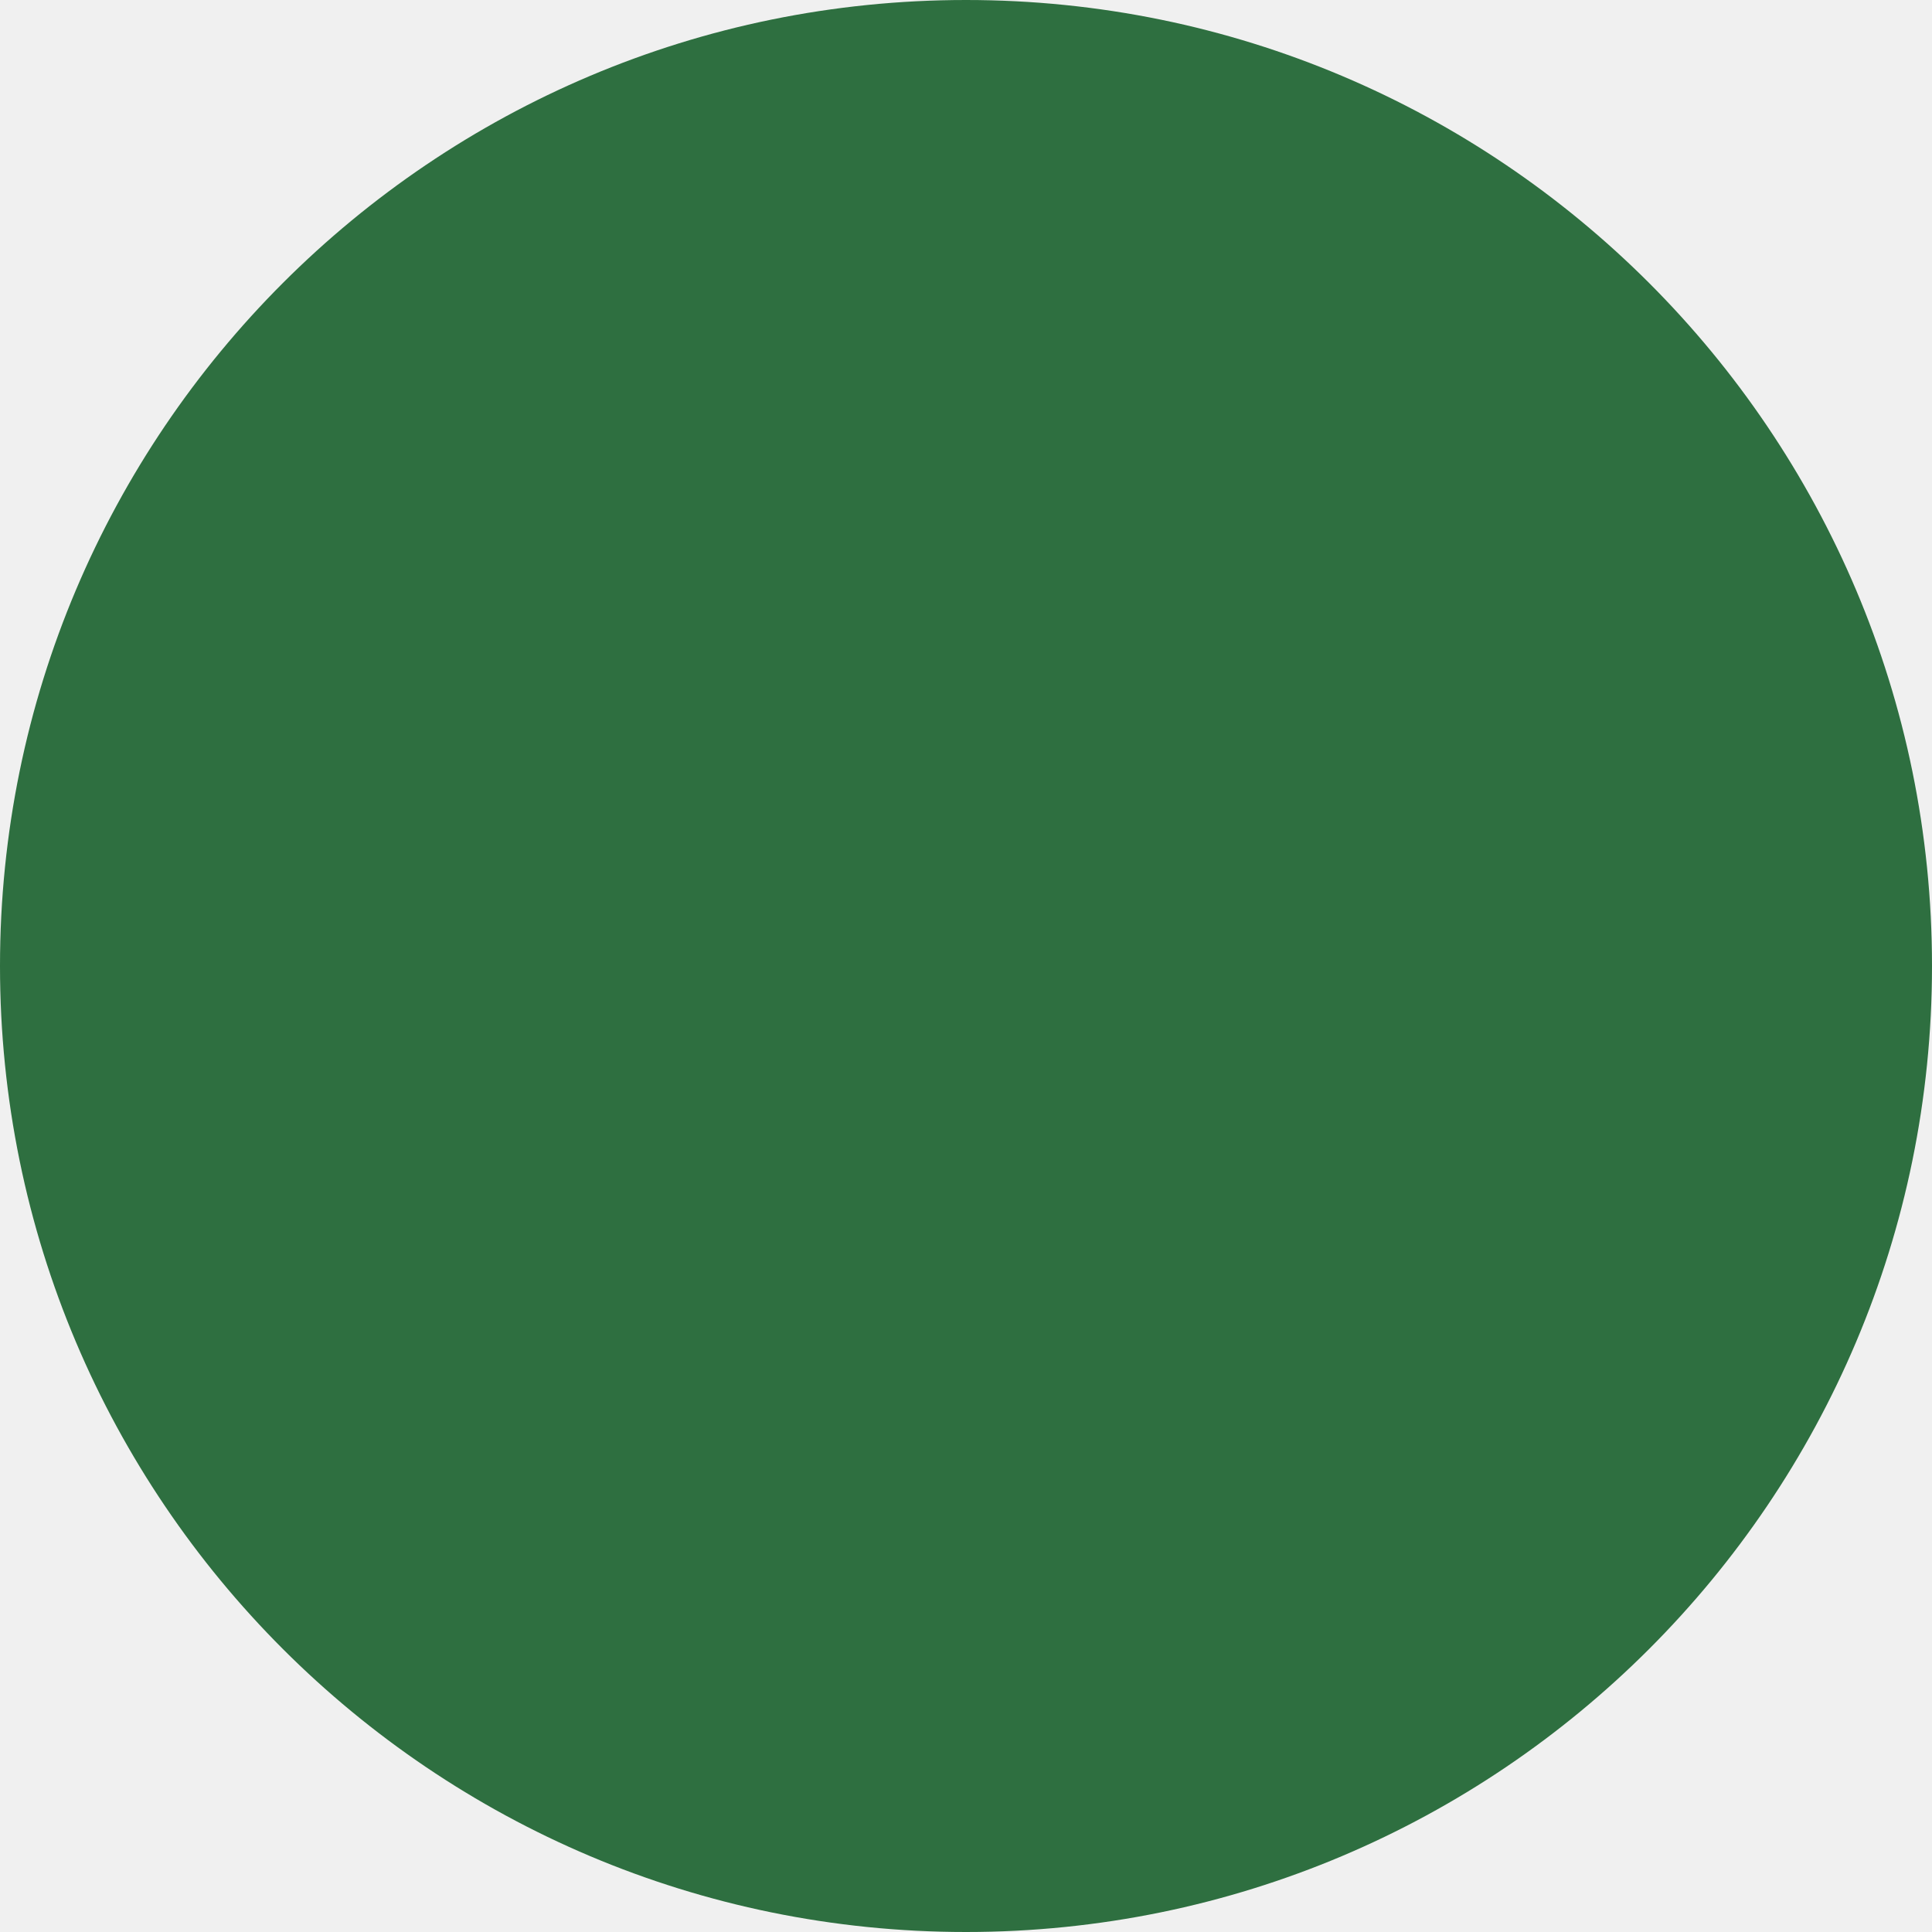
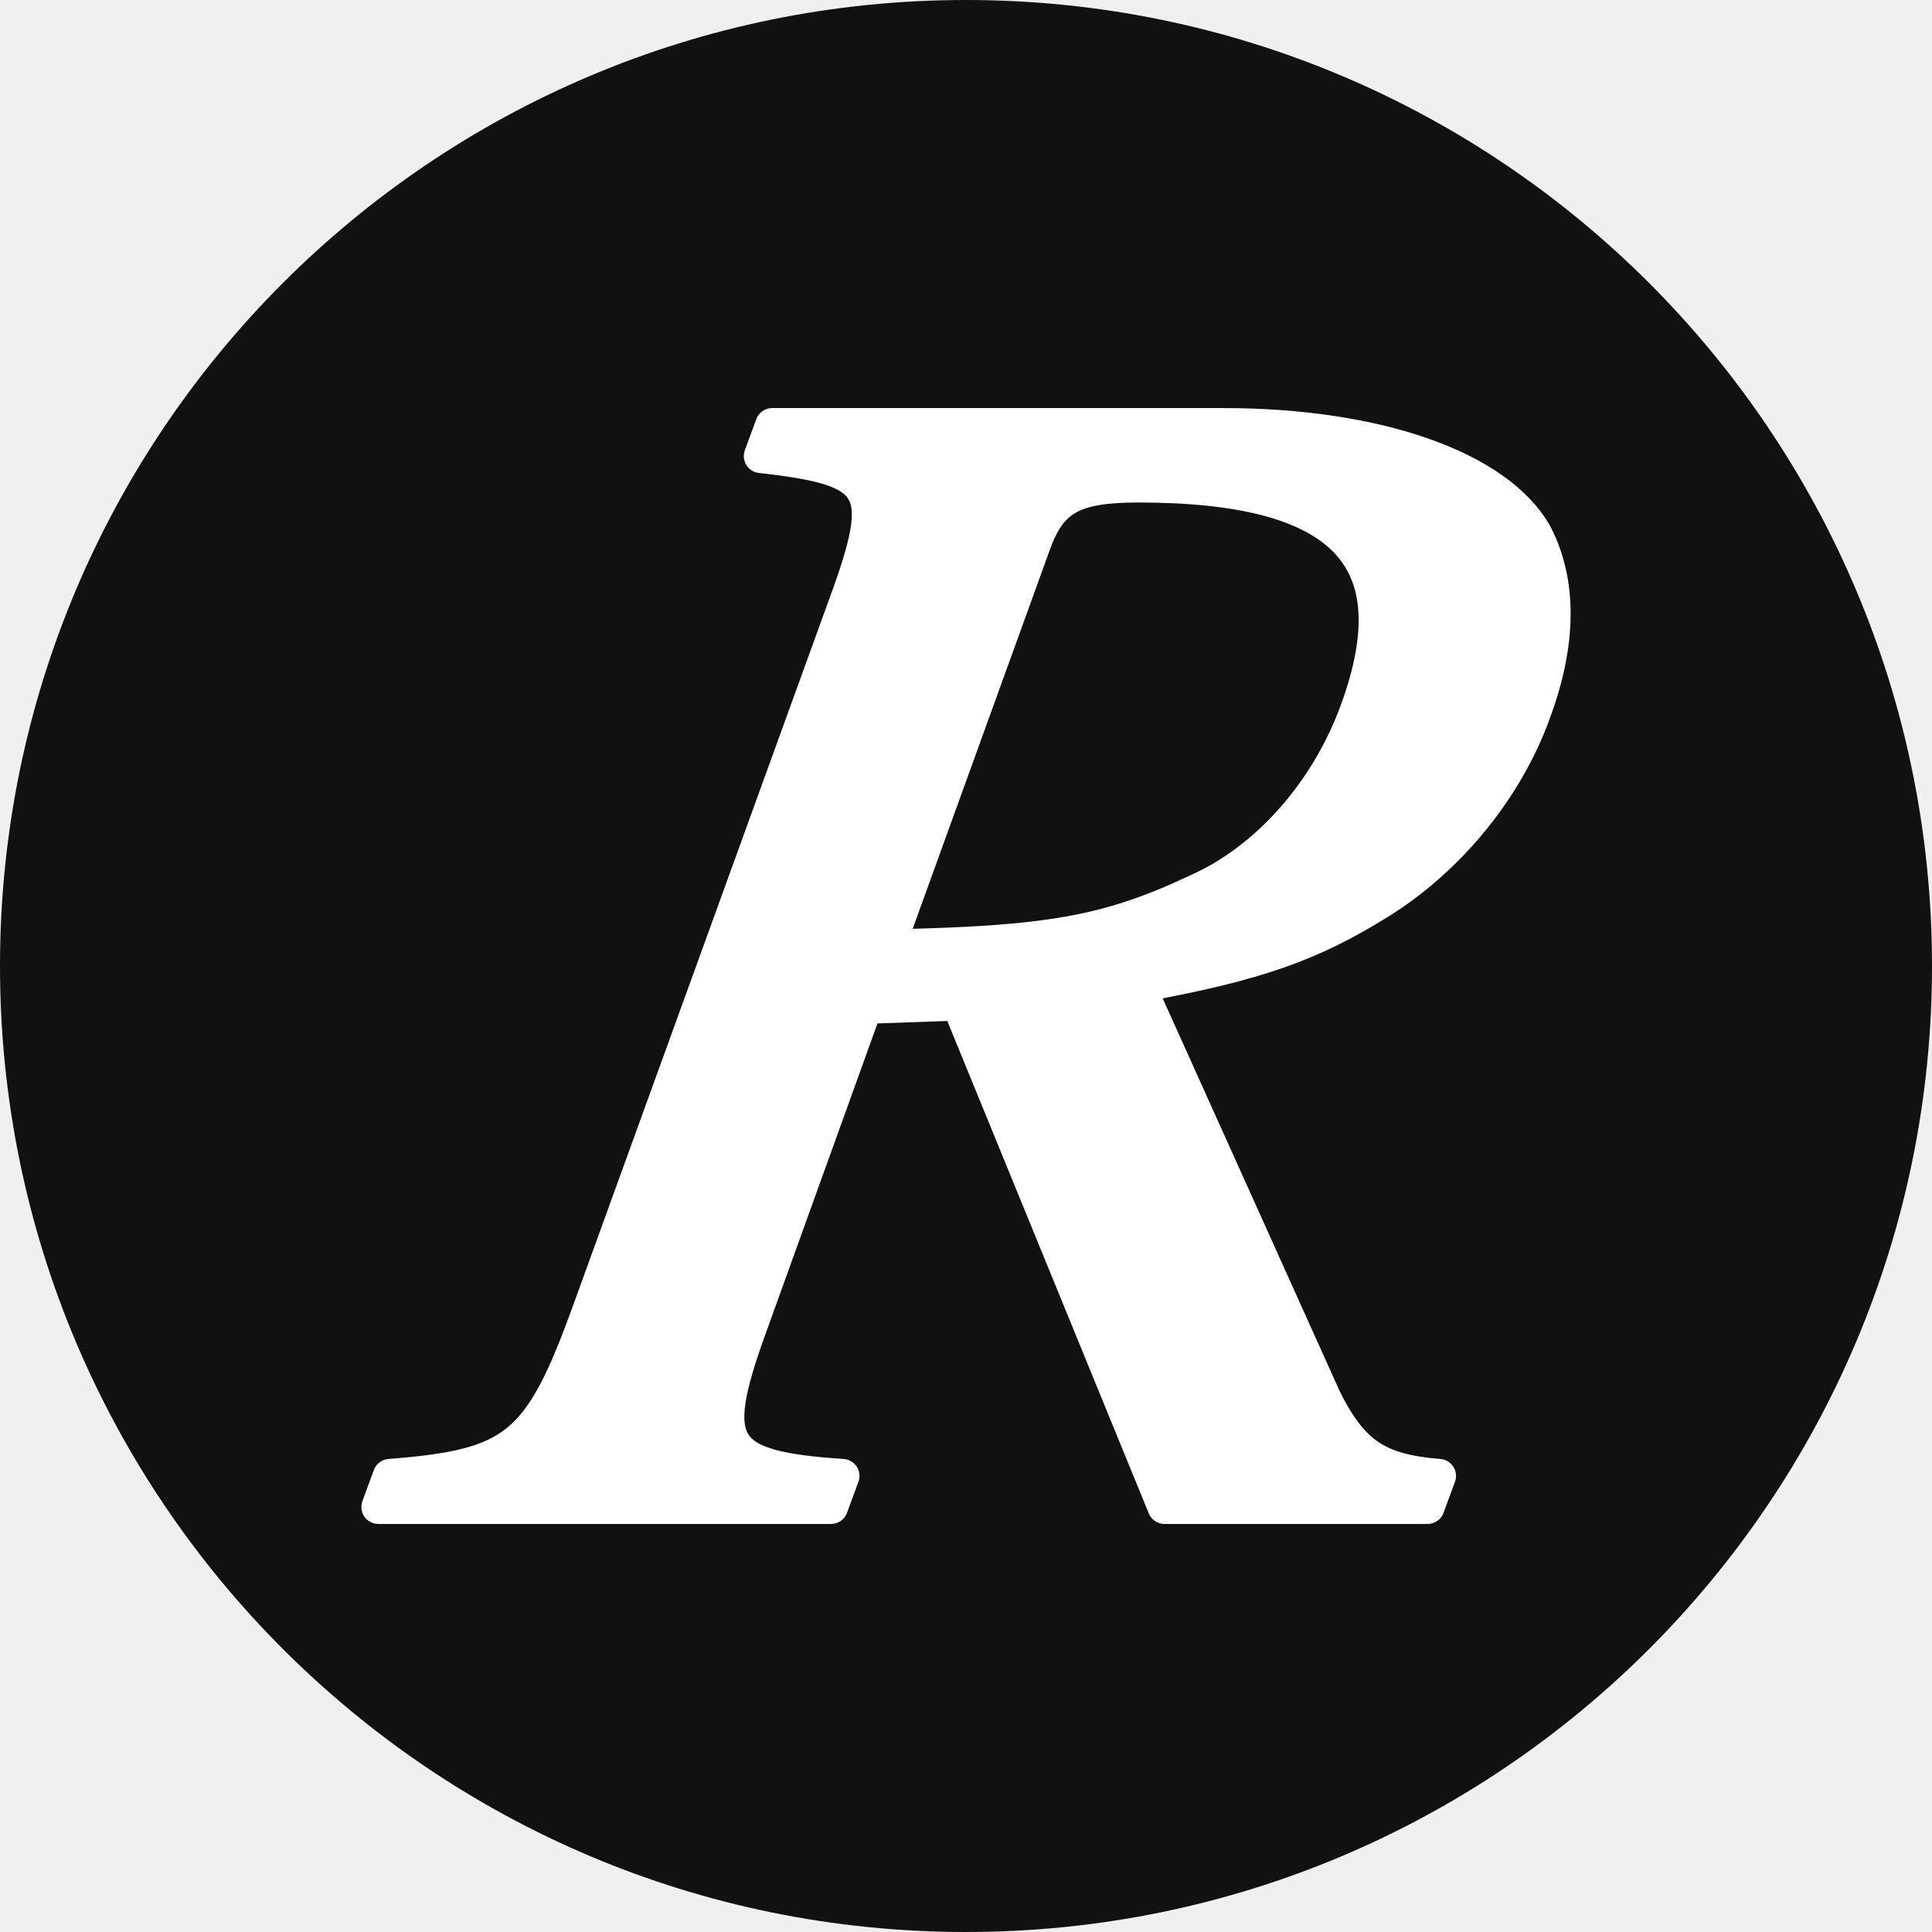
- <svg xmlns="http://www.w3.org/2000/svg" viewBox="0 0 32 32">
-   <circle cx="16" cy="16" r="16" fill="#2E6F40" />
+ <svg xmlns="http://www.w3.org/2000/svg" viewBox="0 0 512 512">
+   <circle cx="256" cy="256" r="256" fill="#111" />
+   <path fill="#fff" stroke="#fff" stroke-width="9" stroke-linejoin="round" d="M378.33 399.36 381.36 391.13C365.33 389.83 358.4 385.5 351.04 370.77L301.67 261.2C332.85 255.57 347.58 250.37 366.2 238.68C383.96 227.41 399.12 209.22 406.48 188.87C413.41 170.24 413.41 154.22 406.91 141.66C396.95 123.9 364.9 112.64 324.19 112.64H204.65L201.62 120.87C232.8 124.33 235.4 129.1 224.14 159.85L156.14 347.39C143.15 383.33 136.65 388.53 103.3 391.13L100.27 399.36H220.24L223.27 391.13C190.79 388.97 187.32 383.33 198.58 352.15L229.34 266.83L254.02 265.96L308.6 399.36ZM359.7 188C351.91 209.66 335.88 227.85 317.26 236.08C293.44 247.34 277.41 249.94 235.4 250.8L273.95 144.26C278.28 132.13 284.34 128.67 301.67 128.67C355.8 128.67 374.43 147.29 359.7 188Z" />
</svg>
